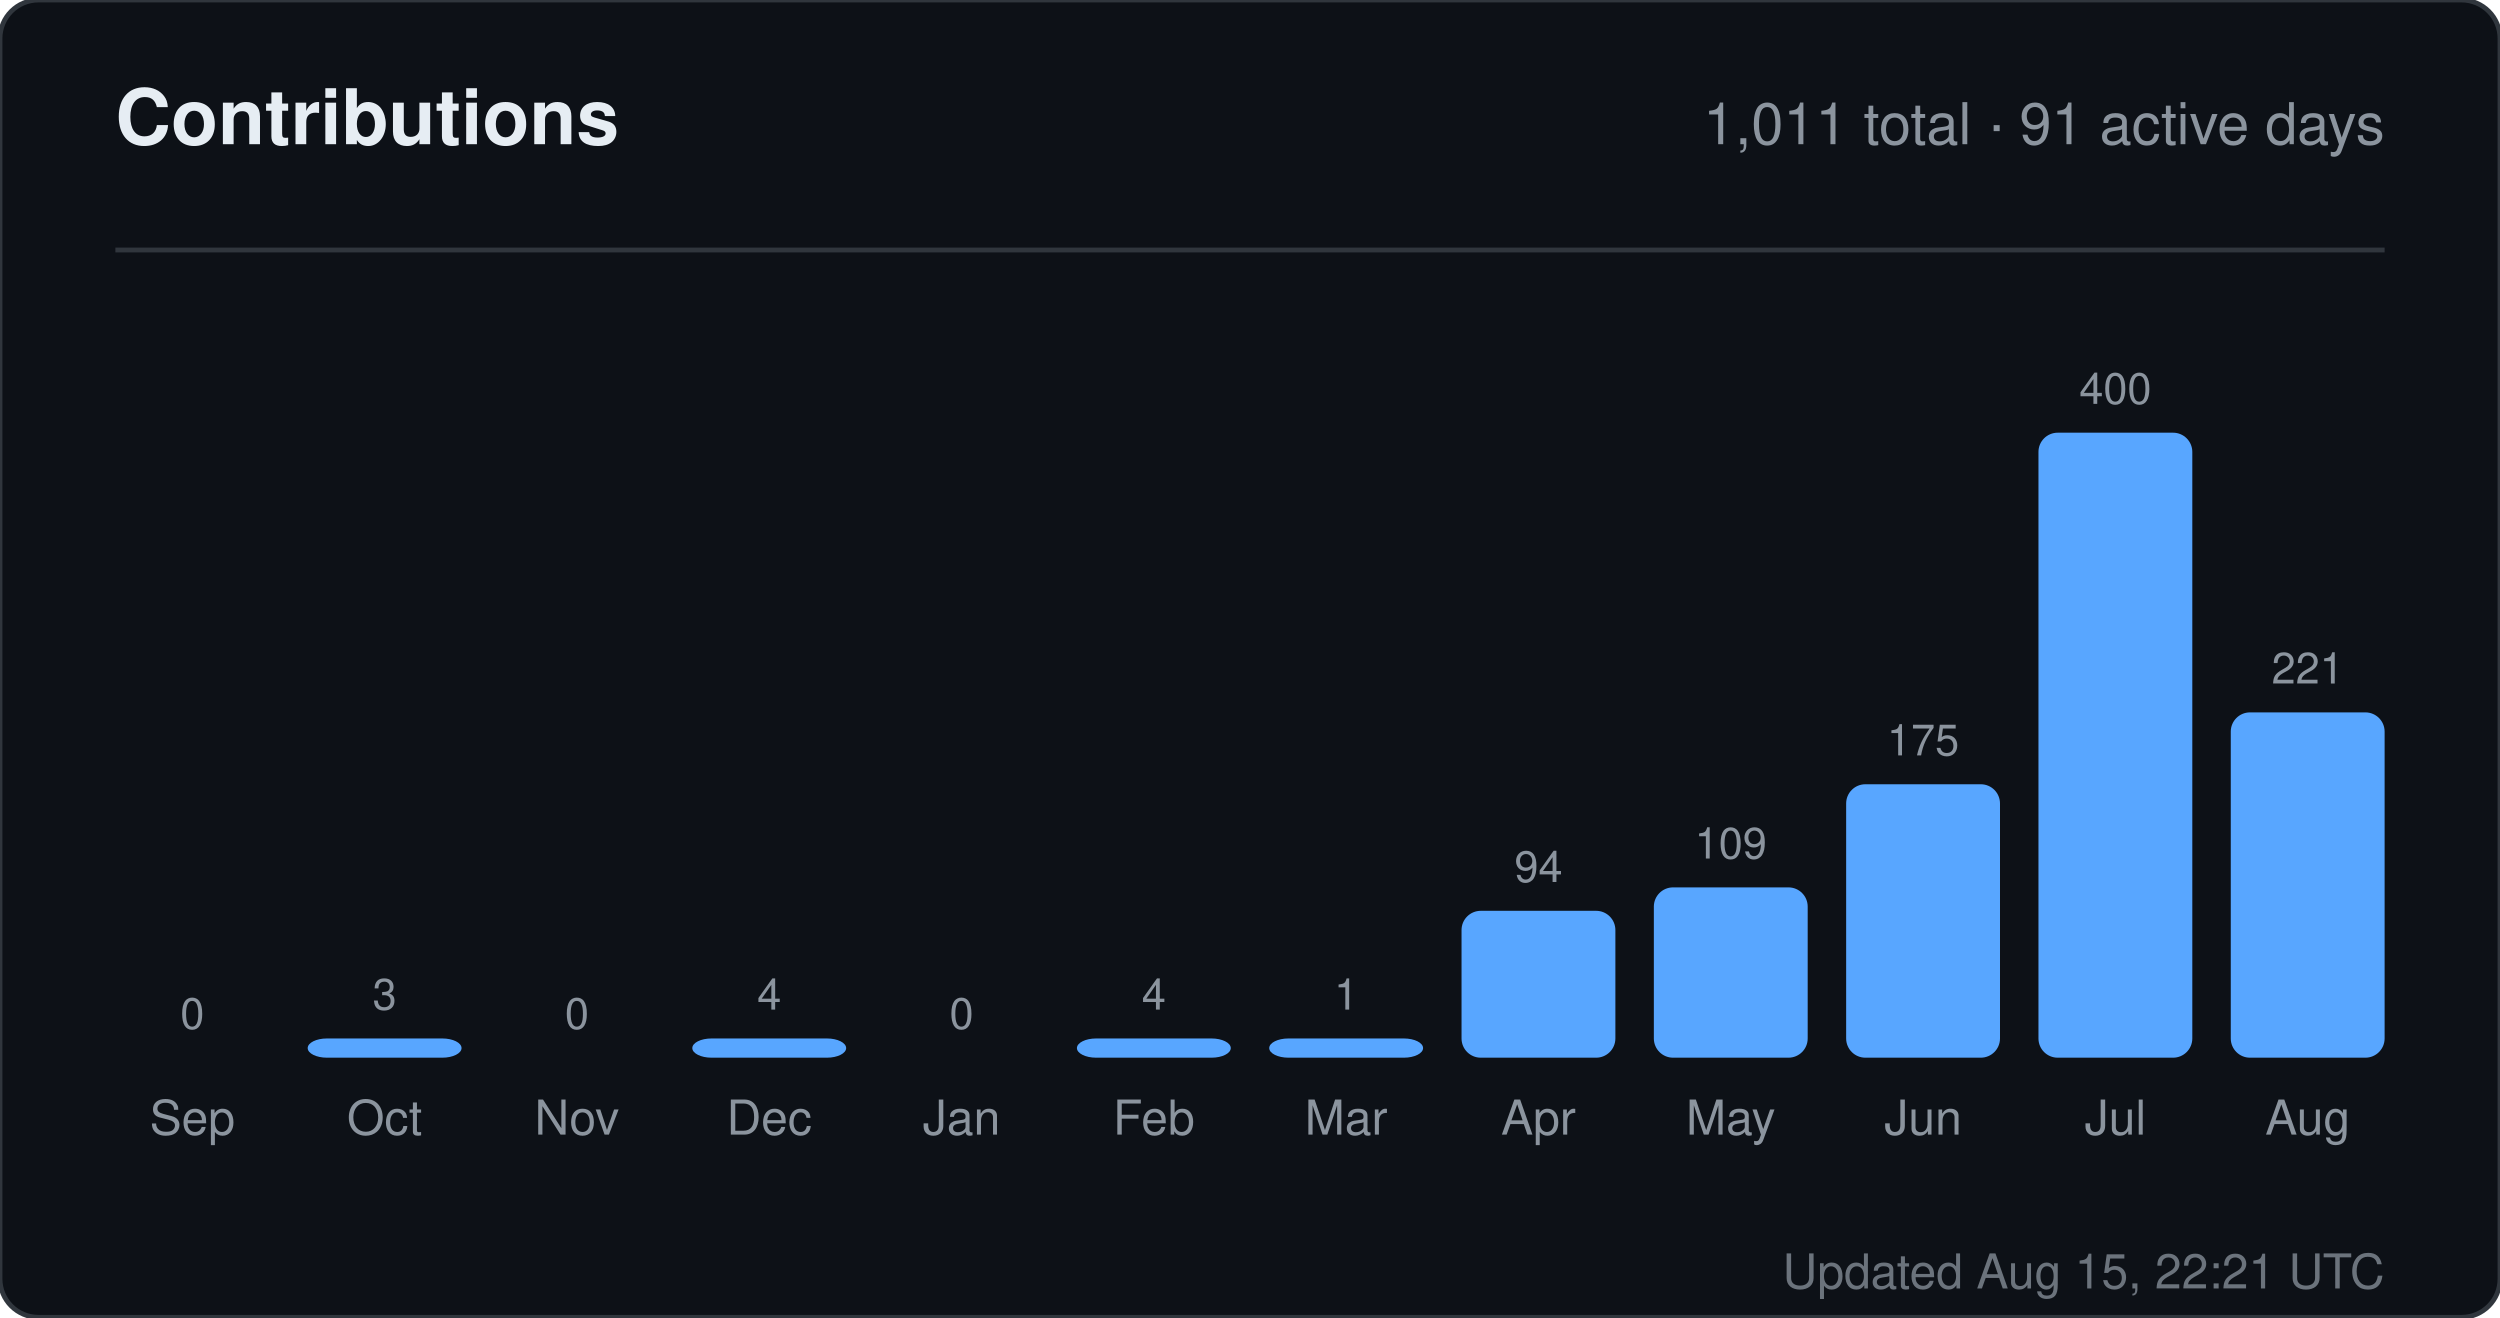
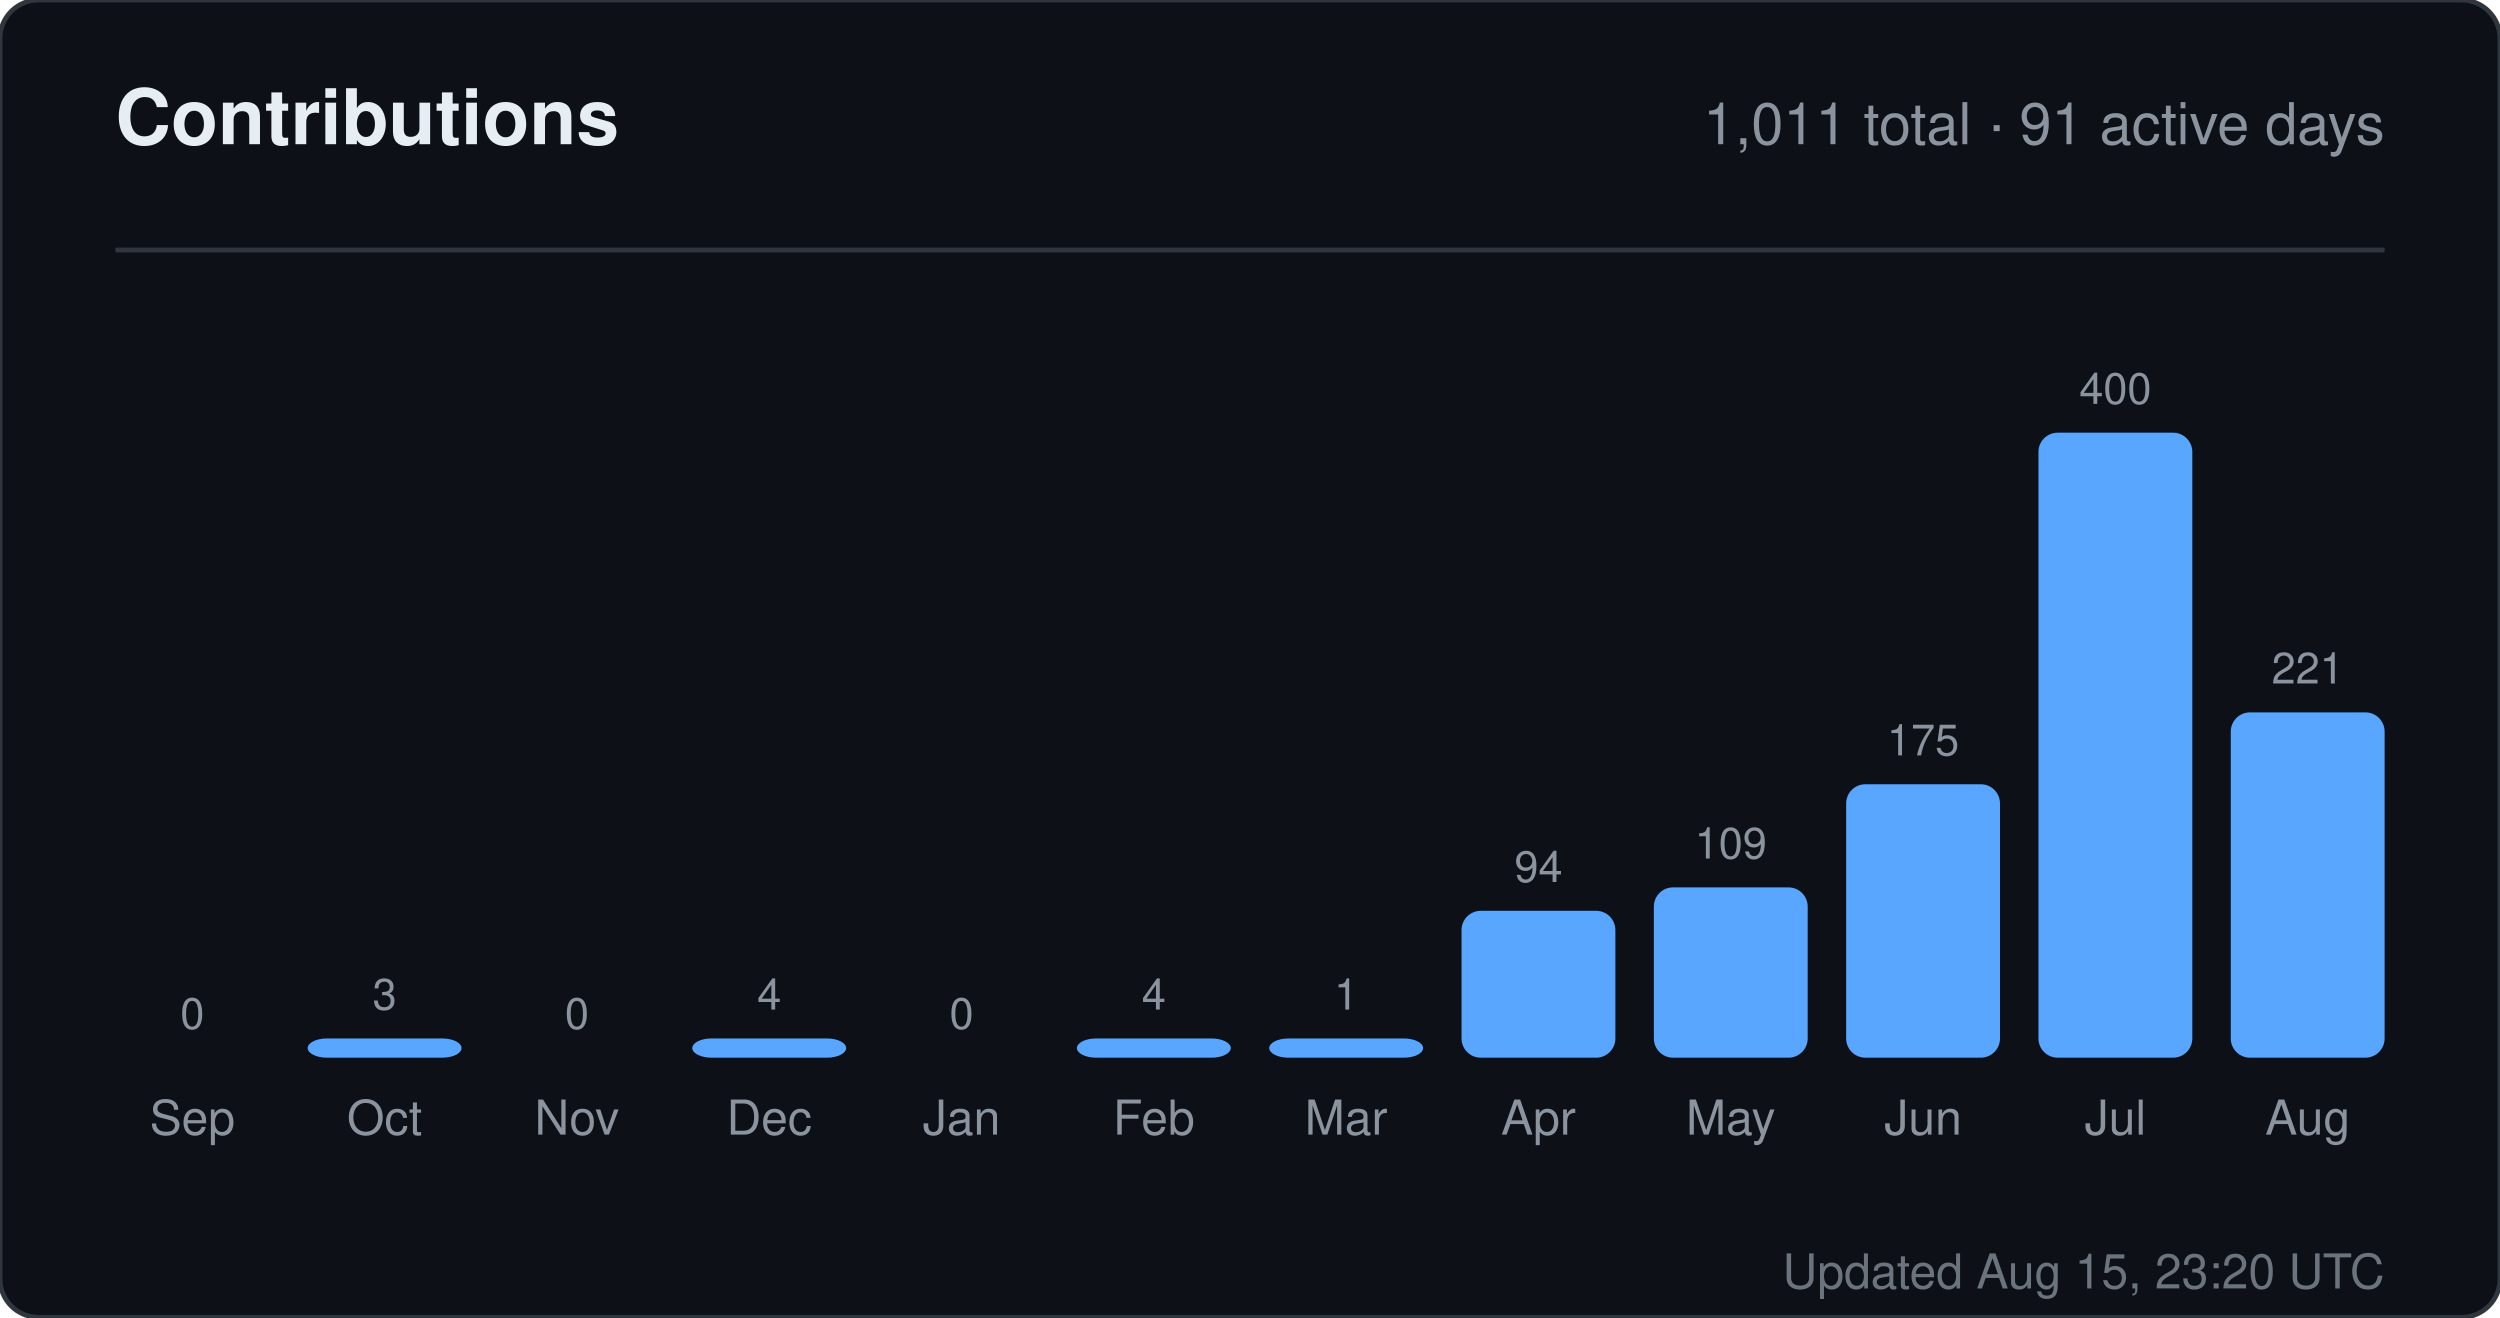
<svg xmlns="http://www.w3.org/2000/svg" width="520" height="274" viewBox="0 0 520 274" role="img" aria-label="Contributions for sandiirawan12">
  <rect width="520" height="274" rx="8" fill="#0d1117" stroke="#30363d" />
  <g font-family="-apple-system, BlinkMacSystemFont, Segoe UI, Helvetica, Arial, sans-serif">
    <text x="24" y="30" fill="#e6edf3" font-size="16" font-weight="700">Contributions</text>
    <text x="496" y="30" fill="#8b949e" font-size="12" text-anchor="end">1,011 total · 91 active days</text>
    <line x1="24" y1="52" x2="496" y2="52" stroke="#30363d" />
    <text x="40" y="214" fill="#8b949e" font-size="9" text-anchor="middle">0</text>
    <rect x="24" y="220" width="32" height="0" rx="4" fill="#58a6ff" />
    <text x="40" y="236" fill="#8b949e" font-size="10" text-anchor="middle">Sep</text>
    <text x="80" y="210" fill="#8b949e" font-size="9" text-anchor="middle">3</text>
    <rect x="64" y="216" width="32" height="4" rx="4" fill="#58a6ff" />
    <text x="80" y="236" fill="#8b949e" font-size="10" text-anchor="middle">Oct</text>
    <text x="120" y="214" fill="#8b949e" font-size="9" text-anchor="middle">0</text>
    <rect x="104" y="220" width="32" height="0" rx="4" fill="#58a6ff" />
    <text x="120" y="236" fill="#8b949e" font-size="10" text-anchor="middle">Nov</text>
    <text x="160" y="210" fill="#8b949e" font-size="9" text-anchor="middle">4</text>
    <rect x="144" y="216" width="32" height="4" rx="4" fill="#58a6ff" />
    <text x="160" y="236" fill="#8b949e" font-size="10" text-anchor="middle">Dec</text>
    <text x="200" y="214" fill="#8b949e" font-size="9" text-anchor="middle">0</text>
    <rect x="184" y="220" width="32" height="0" rx="4" fill="#58a6ff" />
    <text x="200" y="236" fill="#8b949e" font-size="10" text-anchor="middle">Jan</text>
    <text x="240" y="210" fill="#8b949e" font-size="9" text-anchor="middle">4</text>
    <rect x="224" y="216" width="32" height="4" rx="4" fill="#58a6ff" />
    <text x="240" y="236" fill="#8b949e" font-size="10" text-anchor="middle">Feb</text>
    <text x="280" y="210" fill="#8b949e" font-size="9" text-anchor="middle">1</text>
    <rect x="264" y="216" width="32" height="4" rx="4" fill="#58a6ff" />
    <text x="280" y="236" fill="#8b949e" font-size="10" text-anchor="middle">Mar</text>
    <text x="320" y="183.45" fill="#8b949e" font-size="9" text-anchor="middle">94</text>
    <rect x="304" y="189.45" width="32" height="30.55" rx="4" fill="#58a6ff" />
    <text x="320" y="236" fill="#8b949e" font-size="10" text-anchor="middle">Apr</text>
    <text x="360" y="178.575" fill="#8b949e" font-size="9" text-anchor="middle">109</text>
    <rect x="344" y="184.575" width="32" height="35.425" rx="4" fill="#58a6ff" />
    <text x="360" y="236" fill="#8b949e" font-size="10" text-anchor="middle">May</text>
    <text x="400" y="157.125" fill="#8b949e" font-size="9" text-anchor="middle">175</text>
    <rect x="384" y="163.125" width="32" height="56.875" rx="4" fill="#58a6ff" />
    <text x="400" y="236" fill="#8b949e" font-size="10" text-anchor="middle">Jun</text>
    <text x="440" y="84" fill="#8b949e" font-size="9" text-anchor="middle">400</text>
    <rect x="424" y="90" width="32" height="130" rx="4" fill="#58a6ff" />
    <text x="440" y="236" fill="#8b949e" font-size="10" text-anchor="middle">Jul</text>
    <text x="480" y="142.175" fill="#8b949e" font-size="9" text-anchor="middle">221</text>
    <rect x="464" y="148.175" width="32" height="71.825" rx="4" fill="#58a6ff" />
    <text x="480" y="236" fill="#8b949e" font-size="10" text-anchor="middle">Aug</text>
-     <text x="496" y="268" fill="#8b949e" font-size="10" text-anchor="end" opacity="0.75">Updated Aug 15, 22:21 UTC</text>
+     <text x="496" y="268" fill="#8b949e" font-size="10" text-anchor="end" opacity="0.75">Updated Aug 15, 23:20 UTC</text>
  </g>
</svg>
